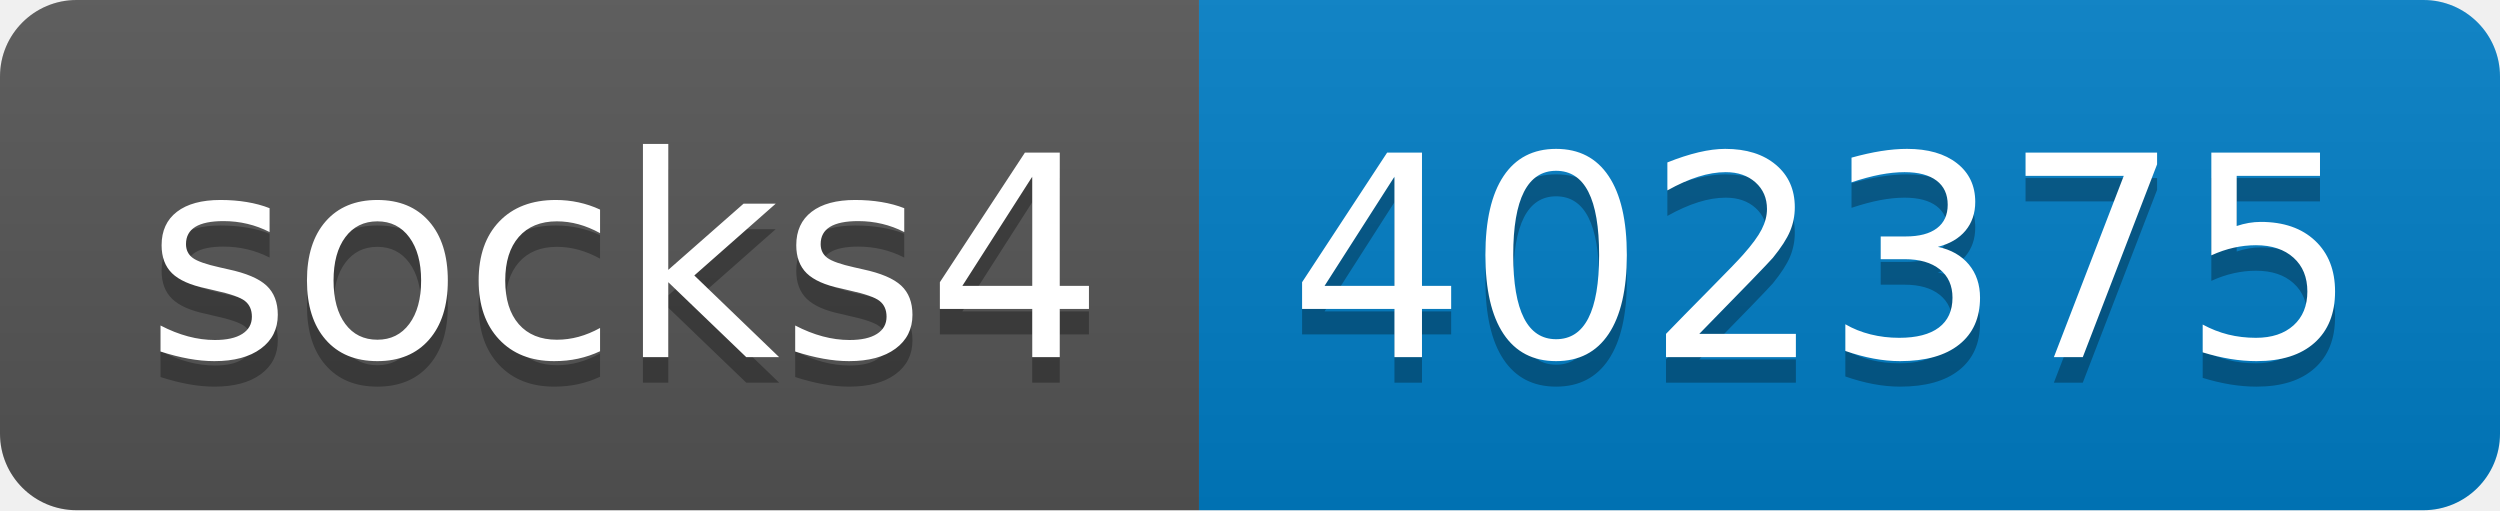
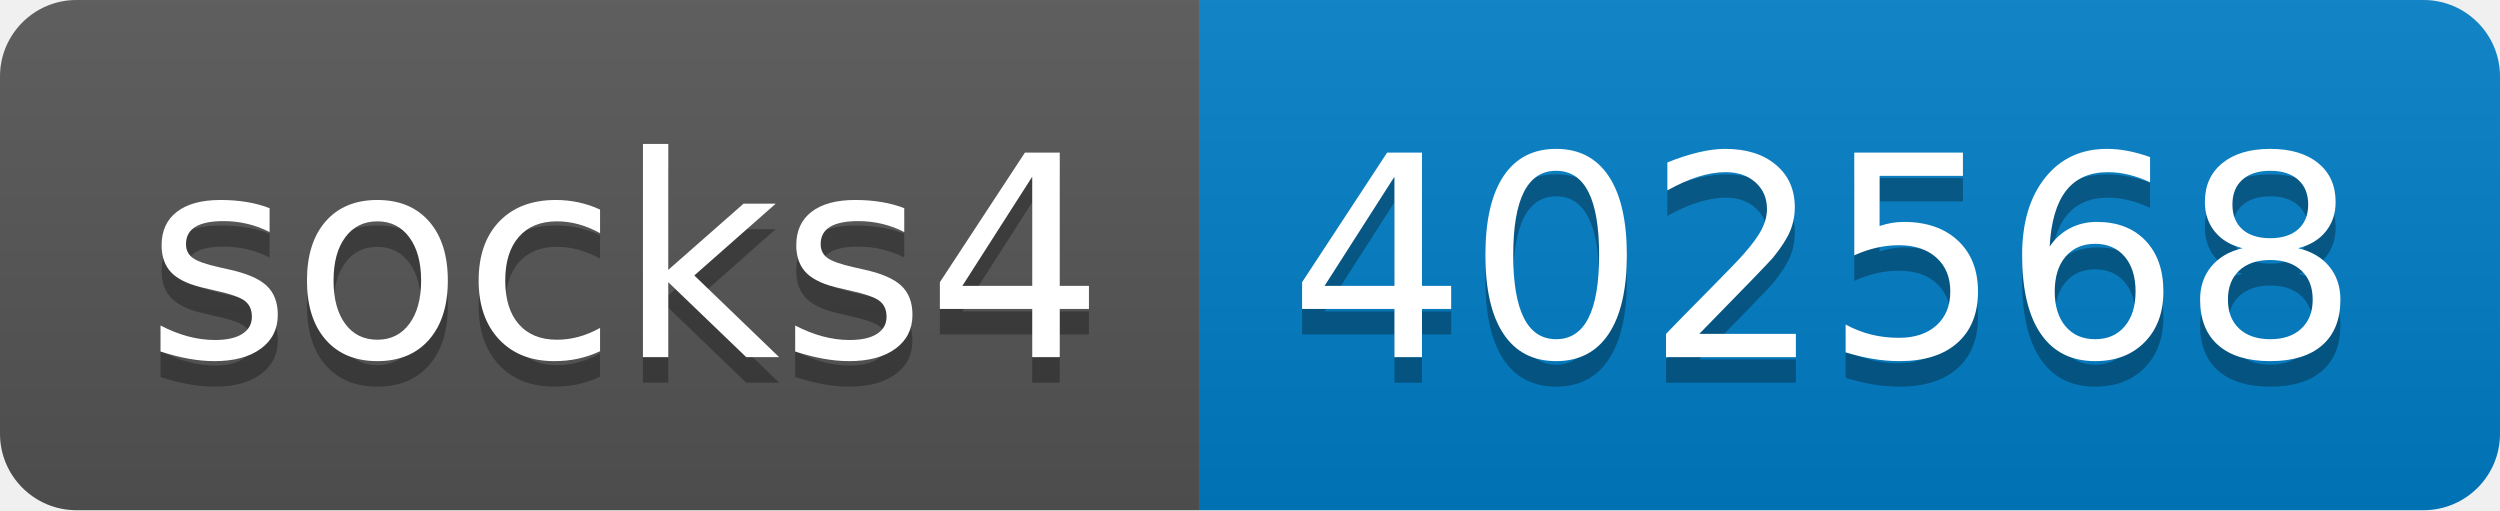
- <svg xmlns="http://www.w3.org/2000/svg" width="98" height="20" role="img" aria-label="socks4: 402375">
+ <svg xmlns="http://www.w3.org/2000/svg" width="98" height="20" role="img" aria-label="socks4: 402568">
  <linearGradient id="s" x2="0" y2="100%">
    <stop offset="0" stop-color="#bbb" stop-opacity=".1" />
    <stop offset="1" stop-opacity=".1" />
  </linearGradient>
  <clipPath id="r">
    <rect width="98" height="20" rx="3" fill="#fff" />
  </clipPath>
  <g clip-path="url(#r)">
    <rect width="47" height="20" fill="#555" />
    <rect x="47" width="51" height="20" fill="#007ec6" />
    <rect width="98" height="20" fill="url(#s)" />
  </g>
  <g fill="#fff" text-anchor="middle" font-family="Verdana,Geneva,DejaVu Sans,sans-serif" text-rendering="geometricPrecision" font-size="110">
    <text aria-hidden="true" x="245" y="150" fill="#010101" fill-opacity=".3" transform="scale(.1)" textLength="370">socks4</text>
    <text x="245" y="140" transform="scale(.1)" fill="#fff" textLength="370">socks4</text>
-     <text aria-hidden="true" x="715" y="150" fill="#010101" fill-opacity=".3" transform="scale(.1)" textLength="410">402375</text>
-     <text x="715" y="140" transform="scale(.1)" fill="#fff" textLength="410">402375</text>
+     <text aria-hidden="true" x="715" y="150" fill="#010101" fill-opacity=".3" transform="scale(.1)" textLength="410">402568</text>
+     <text x="715" y="140" transform="scale(.1)" fill="#fff" textLength="410">402568</text>
  </g>
</svg>
